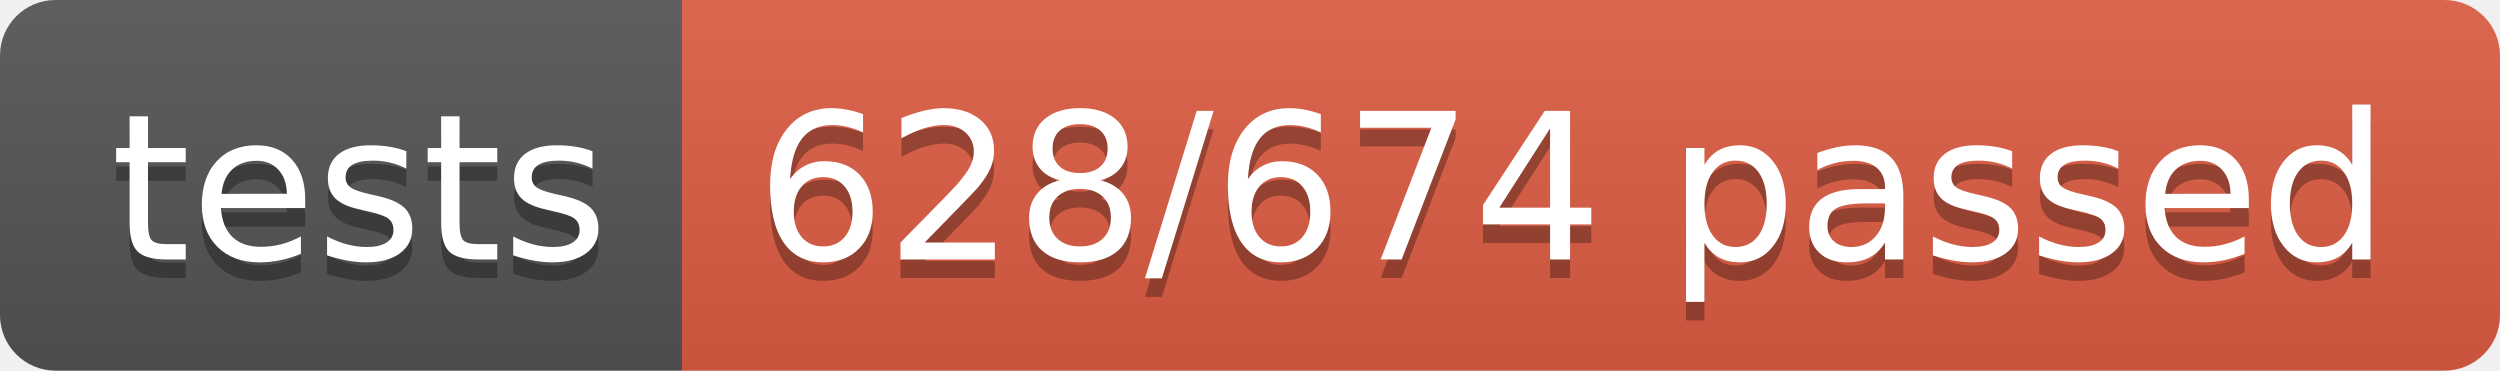
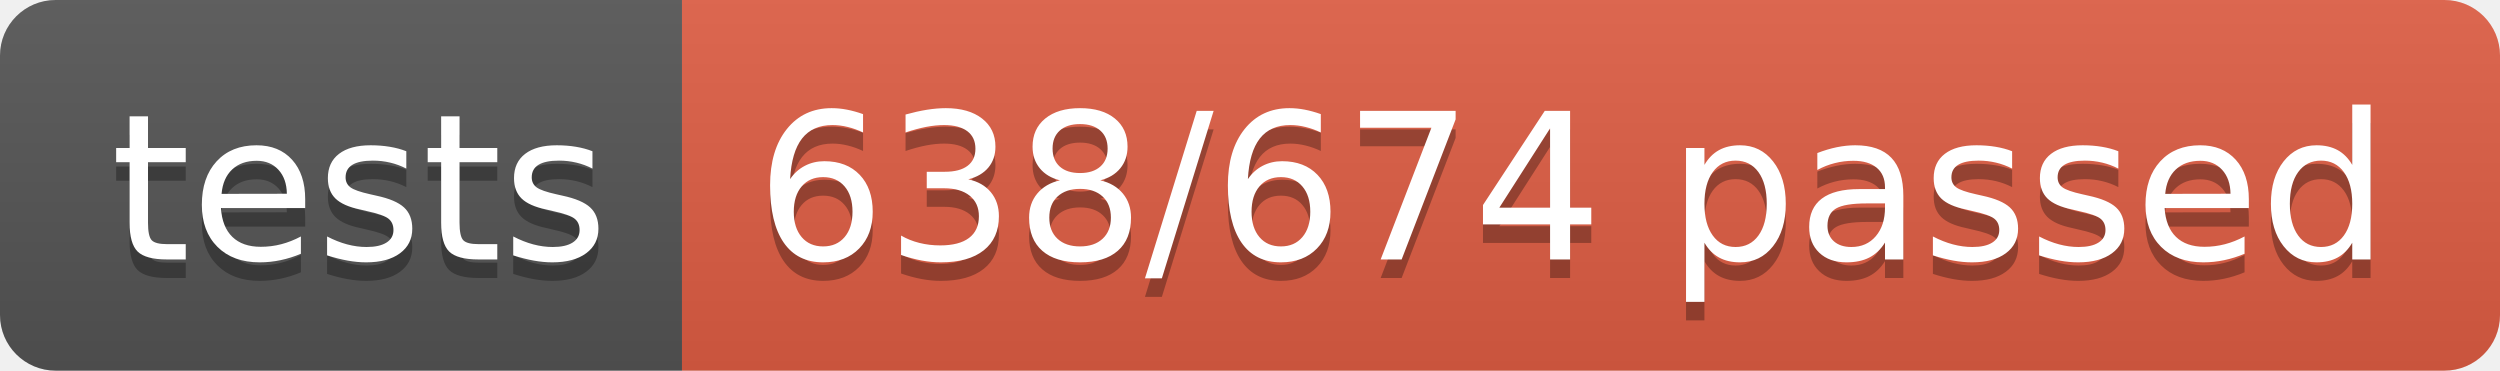
<svg xmlns="http://www.w3.org/2000/svg" width="134.9" height="20">
  <linearGradient id="smooth" x2="0" y2="100%">
    <stop offset="0" stop-color="#bbb" stop-opacity=".1" />
    <stop offset="1" stop-opacity=".1" />
  </linearGradient>
  <clipPath id="round">
    <rect width="134.9" height="20" rx="3" fill="#fff" />
  </clipPath>
  <g clip-path="url(#round)">
    <rect width="36.8" height="20" fill="#555" />
    <rect x="36.8" width="98.1" height="20" fill="#e05d44" />
    <rect width="134.9" height="20" fill="url(#smooth)" />
  </g>
  <g fill="#fff" text-anchor="middle" font-family="DejaVu Sans,Verdana,Geneva,sans-serif" font-size="110">
    <text x="194.0" y="150" fill="#010101" fill-opacity=".3" transform="scale(0.1)" textLength="268.0" lengthAdjust="spacing">tests</text>
    <text x="194.0" y="140" transform="scale(0.1)" textLength="268.0" lengthAdjust="spacing">tests</text>
-     <text x="848.5" y="150" fill="#010101" fill-opacity=".3" transform="scale(0.1)" textLength="881.0" lengthAdjust="spacing">628/674 passed</text>
-     <text x="848.5" y="140" transform="scale(0.1)" textLength="881.0" lengthAdjust="spacing">628/674 passed</text>
+     <text x="848.5" y="150" fill="#010101" fill-opacity=".3" transform="scale(0.1)" textLength="881.0" lengthAdjust="spacing">638/674 passed</text>
+     <text x="848.5" y="140" transform="scale(0.1)" textLength="881.0" lengthAdjust="spacing">638/674 passed</text>
  </g>
</svg>
